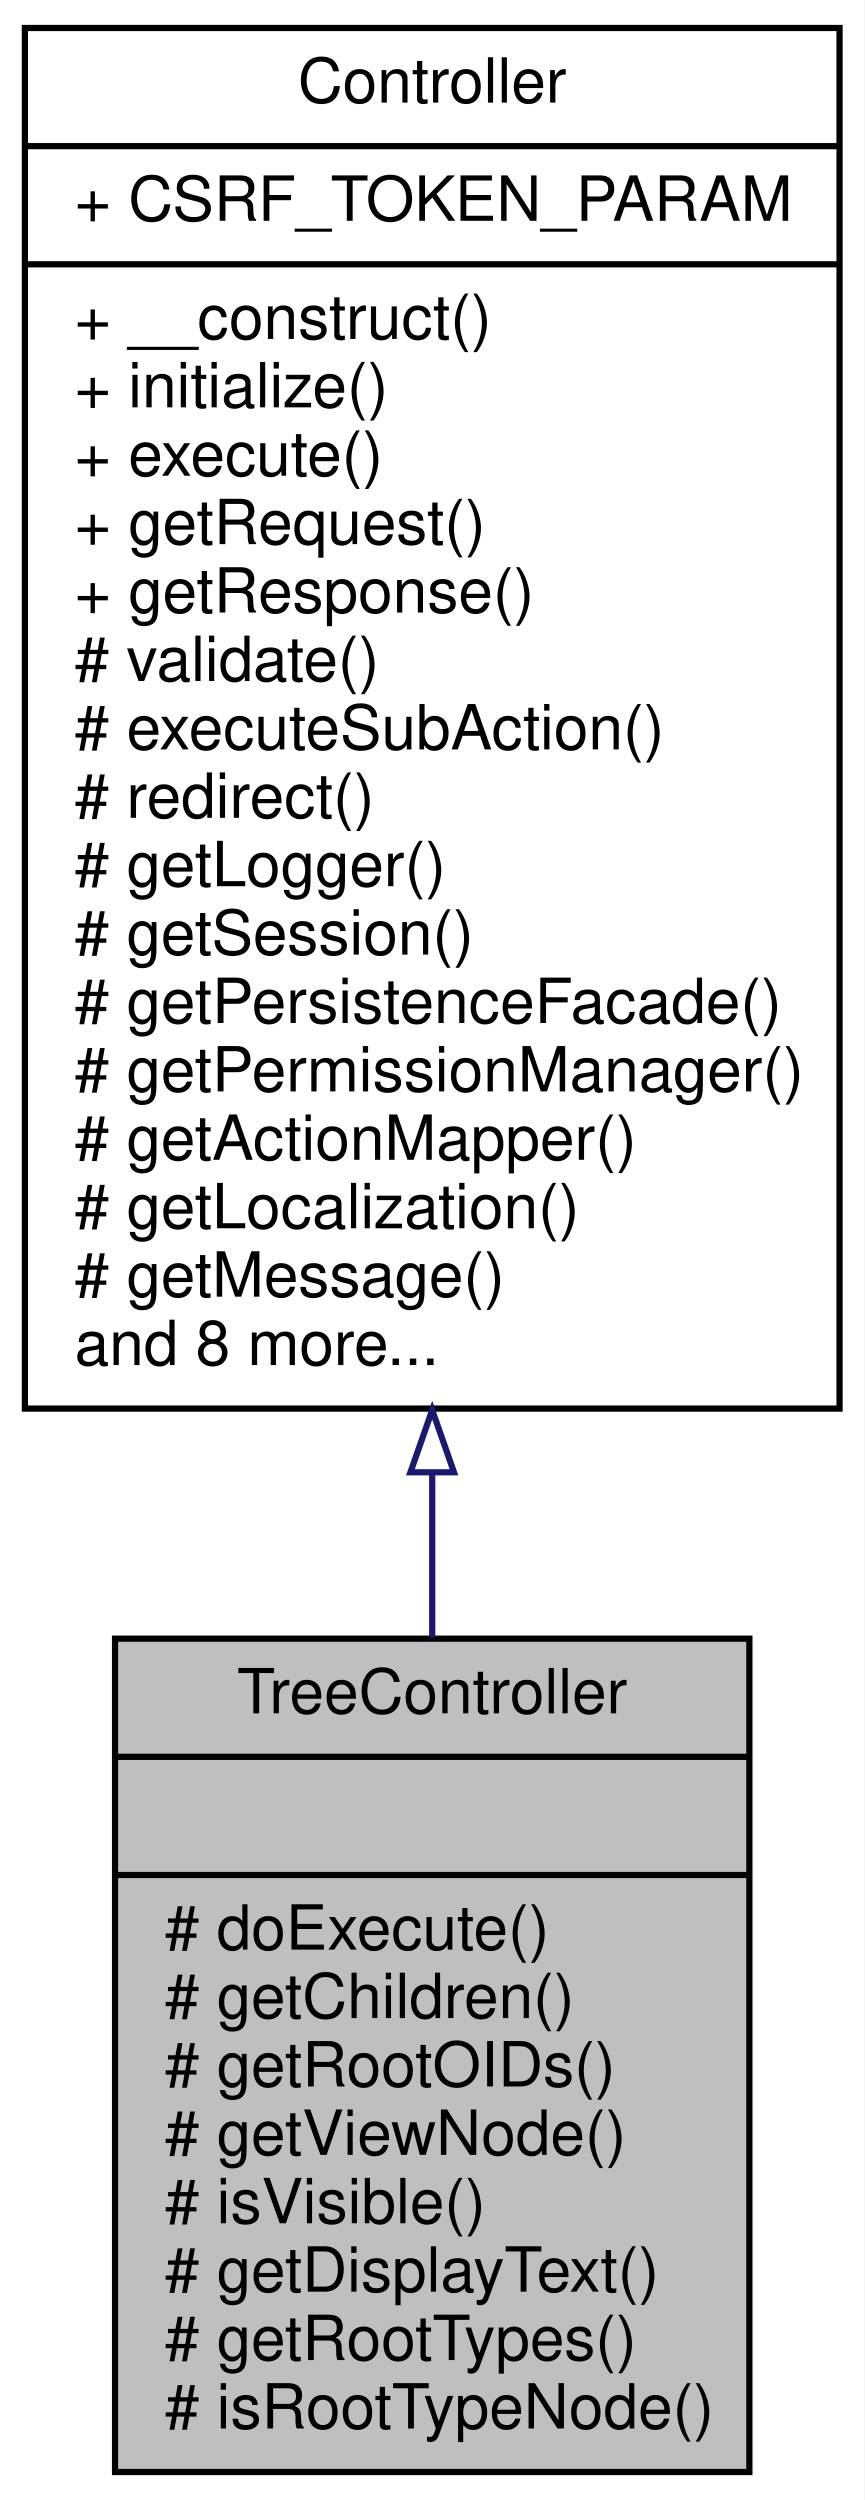
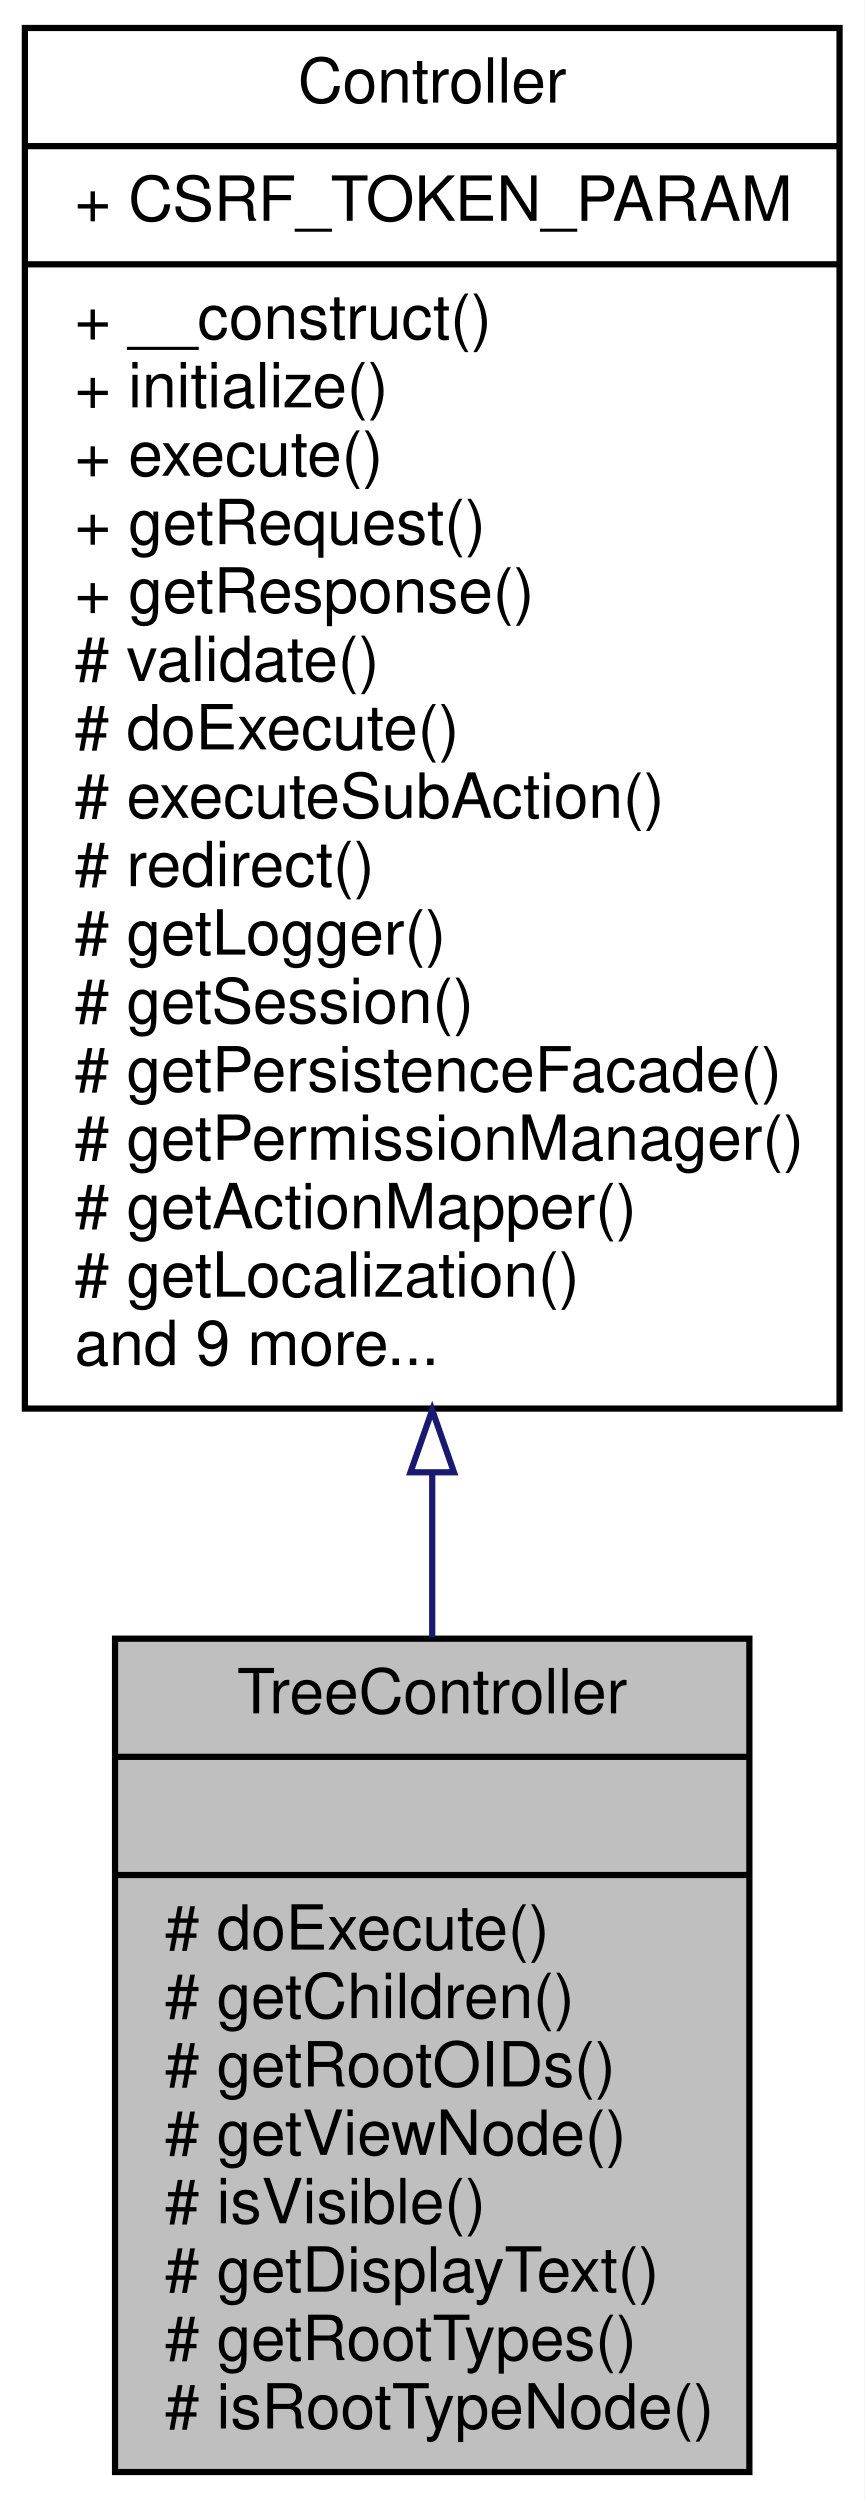
<svg xmlns="http://www.w3.org/2000/svg" xmlns:xlink="http://www.w3.org/1999/xlink" width="139pt" height="402pt" viewBox="0.00 0.00 139.00 402.00">
  <g id="graph0" class="graph" transform="scale(1 1) rotate(0) translate(4 398)">
    <polygon fill="white" stroke="none" points="-4,4 -4,-398 135,-398 135,4 -4,4" />
    <g id="node1" class="node">
      <polygon fill="#bfbfbf" stroke="black" points="14.5,-0.5 14.5,-134.5 116.5,-134.5 116.5,-0.5 14.5,-0.5" />
      <text text-anchor="middle" x="65.5" y="-122.5" font-family="Helvetica,sans-Serif" font-size="10.00">TreeController</text>
      <polyline fill="none" stroke="black" points="14.5,-115.5 116.5,-115.5 " />
      <text text-anchor="middle" x="65.5" y="-103.5" font-family="Helvetica,sans-Serif" font-size="10.00"> </text>
      <polyline fill="none" stroke="black" points="14.5,-96.5 116.5,-96.5 " />
      <text text-anchor="start" x="22.5" y="-84.5" font-family="Helvetica,sans-Serif" font-size="10.00"># doExecute()</text>
      <text text-anchor="start" x="22.5" y="-73.5" font-family="Helvetica,sans-Serif" font-size="10.00"># getChildren()</text>
      <text text-anchor="start" x="22.5" y="-62.5" font-family="Helvetica,sans-Serif" font-size="10.00"># getRootOIDs()</text>
      <text text-anchor="start" x="22.5" y="-51.5" font-family="Helvetica,sans-Serif" font-size="10.00"># getViewNode()</text>
      <text text-anchor="start" x="22.5" y="-40.5" font-family="Helvetica,sans-Serif" font-size="10.00"># isVisible()</text>
      <text text-anchor="start" x="22.5" y="-29.5" font-family="Helvetica,sans-Serif" font-size="10.00"># getDisplayText()</text>
      <text text-anchor="start" x="22.5" y="-18.5" font-family="Helvetica,sans-Serif" font-size="10.00"># getRootTypes()</text>
      <text text-anchor="start" x="22.5" y="-7.5" font-family="Helvetica,sans-Serif" font-size="10.00"># isRootTypeNode()</text>
    </g>
    <g id="node2" class="node">
      <g id="a_node2">
        <a xlink:href="classwcmf_1_1lib_1_1presentation_1_1_controller.html" target="_top" xlink:title="Controller is the base class of all controllers. ">
          <polygon fill="white" stroke="black" points="0,-171.5 0,-393.5 131,-393.5 131,-171.5 0,-171.5" />
          <text text-anchor="middle" x="65.5" y="-381.5" font-family="Helvetica,sans-Serif" font-size="10.00">Controller</text>
          <polyline fill="none" stroke="black" points="0,-374.5 131,-374.5 " />
          <text text-anchor="start" x="8" y="-362.5" font-family="Helvetica,sans-Serif" font-size="10.00">+ CSRF_TOKEN_PARAM</text>
          <polyline fill="none" stroke="black" points="0,-355.5 131,-355.5 " />
          <text text-anchor="start" x="8" y="-343.5" font-family="Helvetica,sans-Serif" font-size="10.00">+ __construct()</text>
          <text text-anchor="start" x="8" y="-332.5" font-family="Helvetica,sans-Serif" font-size="10.00">+ initialize()</text>
          <text text-anchor="start" x="8" y="-321.5" font-family="Helvetica,sans-Serif" font-size="10.00">+ execute()</text>
          <text text-anchor="start" x="8" y="-310.5" font-family="Helvetica,sans-Serif" font-size="10.00">+ getRequest()</text>
          <text text-anchor="start" x="8" y="-299.5" font-family="Helvetica,sans-Serif" font-size="10.00">+ getResponse()</text>
          <text text-anchor="start" x="8" y="-288.5" font-family="Helvetica,sans-Serif" font-size="10.00"># validate()</text>
-           <text text-anchor="start" x="8" y="-277.5" font-family="Helvetica,sans-Serif" font-size="10.00"># executeSubAction()</text>
-           <text text-anchor="start" x="8" y="-266.5" font-family="Helvetica,sans-Serif" font-size="10.00"># redirect()</text>
-           <text text-anchor="start" x="8" y="-255.5" font-family="Helvetica,sans-Serif" font-size="10.00"># getLogger()</text>
-           <text text-anchor="start" x="8" y="-244.5" font-family="Helvetica,sans-Serif" font-size="10.00"># getSession()</text>
-           <text text-anchor="start" x="8" y="-233.5" font-family="Helvetica,sans-Serif" font-size="10.00"># getPersistenceFacade()</text>
-           <text text-anchor="start" x="8" y="-222.5" font-family="Helvetica,sans-Serif" font-size="10.00"># getPermissionManager()</text>
-           <text text-anchor="start" x="8" y="-211.5" font-family="Helvetica,sans-Serif" font-size="10.00"># getActionMapper()</text>
-           <text text-anchor="start" x="8" y="-200.5" font-family="Helvetica,sans-Serif" font-size="10.00"># getLocalization()</text>
-           <text text-anchor="start" x="8" y="-189.5" font-family="Helvetica,sans-Serif" font-size="10.00"># getMessage()</text>
-           <text text-anchor="start" x="8" y="-178.5" font-family="Helvetica,sans-Serif" font-size="10.00">and 8 more...</text>
+           <text text-anchor="start" x="8" y="-277.5" font-family="Helvetica,sans-Serif" font-size="10.00"># doExecute()</text>
+           <text text-anchor="start" x="8" y="-266.5" font-family="Helvetica,sans-Serif" font-size="10.00"># executeSubAction()</text>
+           <text text-anchor="start" x="8" y="-255.5" font-family="Helvetica,sans-Serif" font-size="10.00"># redirect()</text>
+           <text text-anchor="start" x="8" y="-244.5" font-family="Helvetica,sans-Serif" font-size="10.00"># getLogger()</text>
+           <text text-anchor="start" x="8" y="-233.5" font-family="Helvetica,sans-Serif" font-size="10.00"># getSession()</text>
+           <text text-anchor="start" x="8" y="-222.5" font-family="Helvetica,sans-Serif" font-size="10.00"># getPersistenceFacade()</text>
+           <text text-anchor="start" x="8" y="-211.5" font-family="Helvetica,sans-Serif" font-size="10.00"># getPermissionManager()</text>
+           <text text-anchor="start" x="8" y="-200.5" font-family="Helvetica,sans-Serif" font-size="10.00"># getActionMapper()</text>
+           <text text-anchor="start" x="8" y="-189.5" font-family="Helvetica,sans-Serif" font-size="10.00"># getLocalization()</text>
+           <text text-anchor="start" x="8" y="-178.5" font-family="Helvetica,sans-Serif" font-size="10.00">and 9 more...</text>
        </a>
      </g>
    </g>
    <g id="edge1" class="edge">
      <path fill="none" stroke="midnightblue" d="M65.5,-161.044C65.5,-152.037 65.5,-143.165 65.5,-134.693" />
      <polygon fill="none" stroke="midnightblue" points="62,-161.257 65.5,-171.257 69,-161.257 62,-161.257" />
    </g>
  </g>
</svg>
